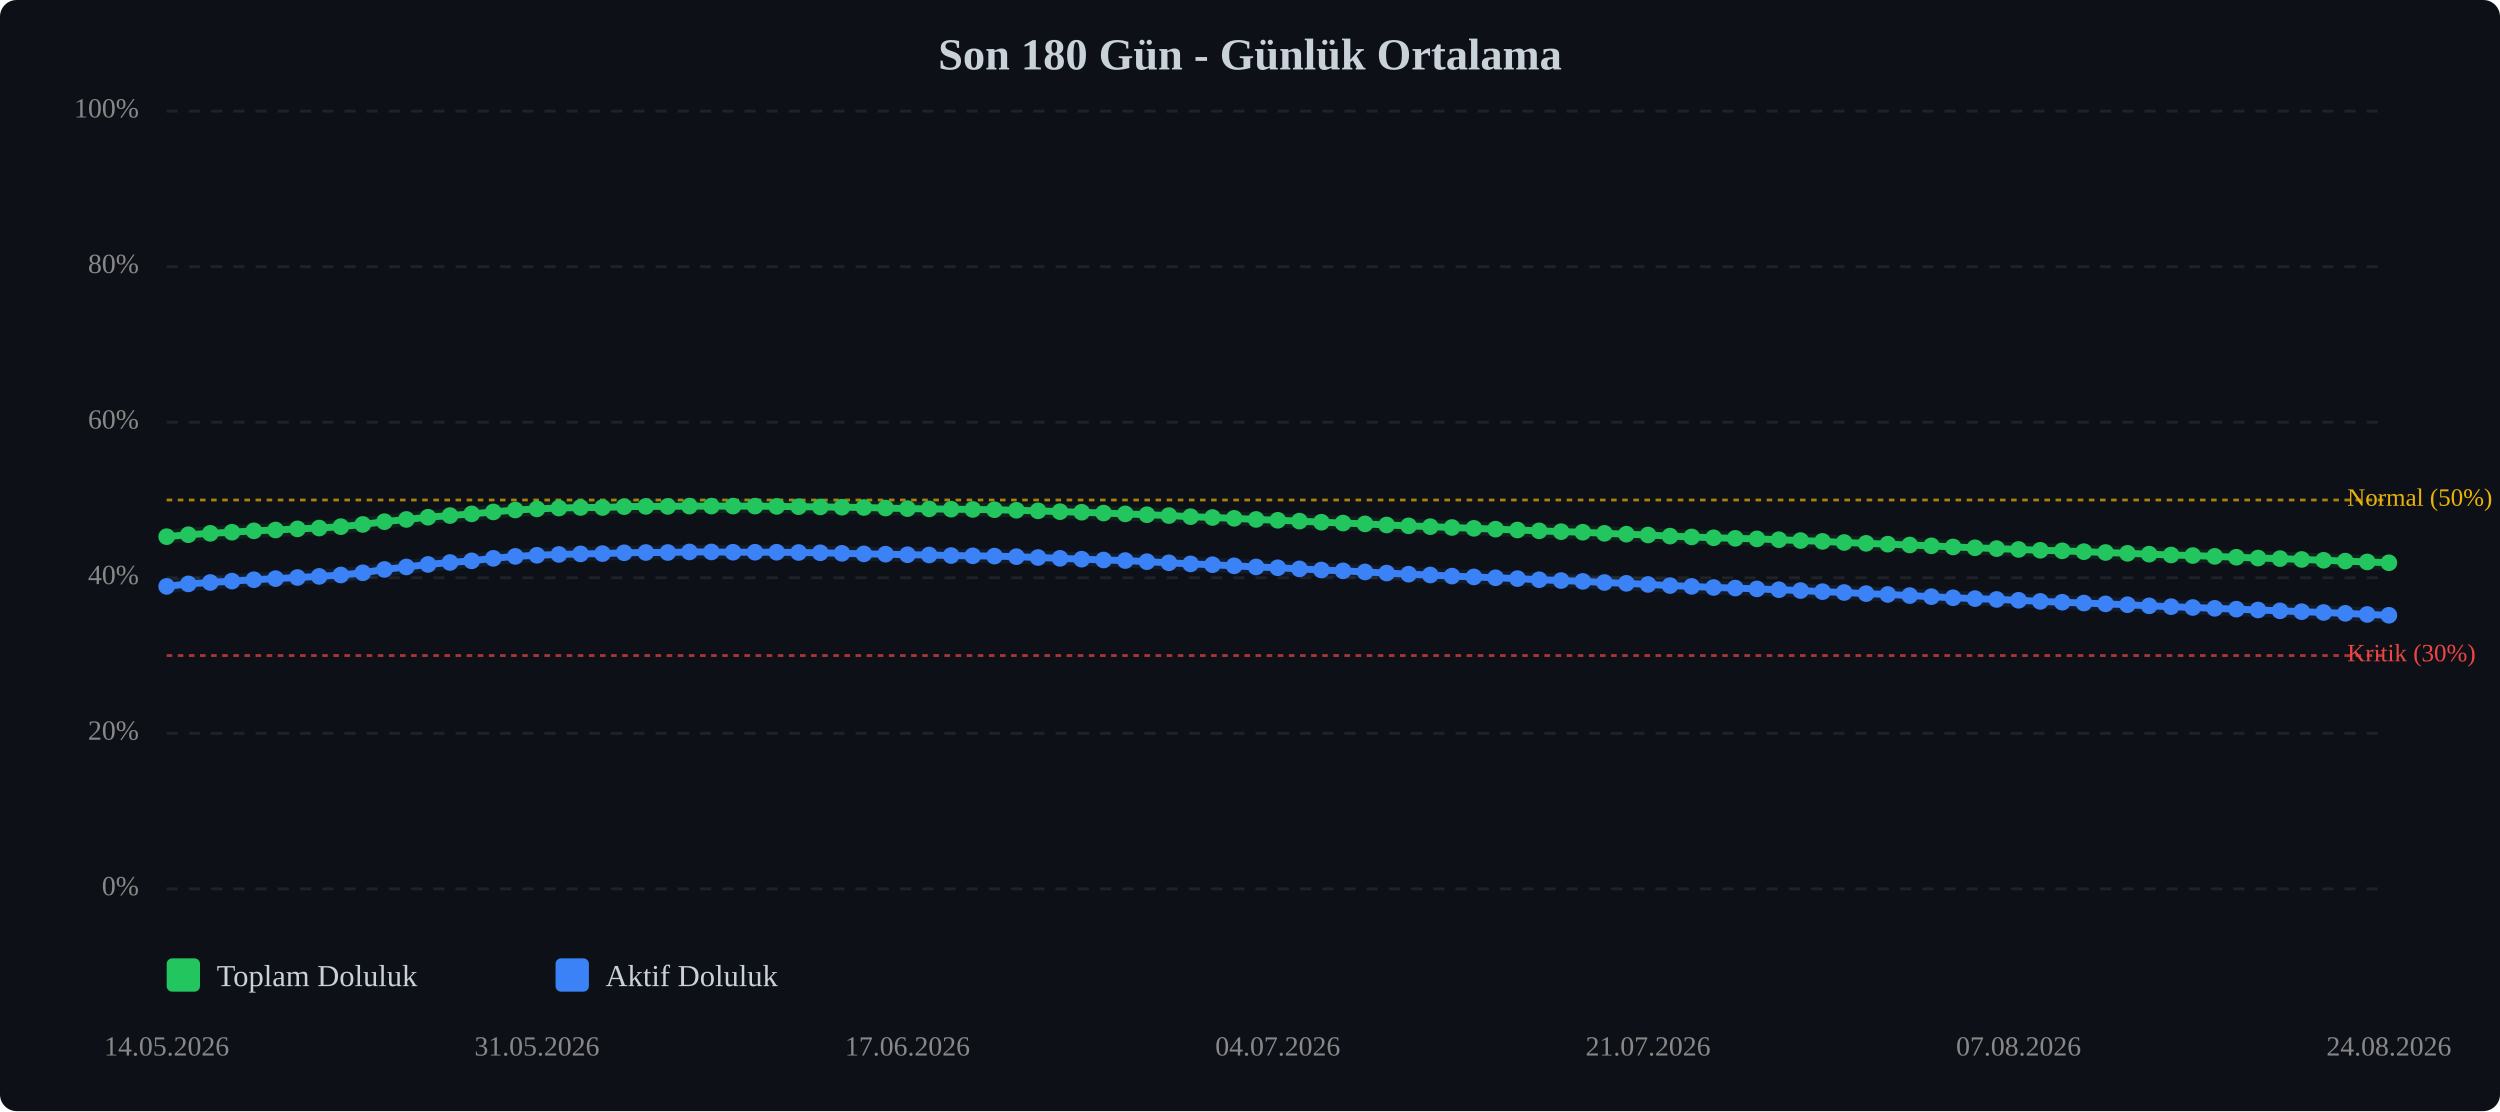
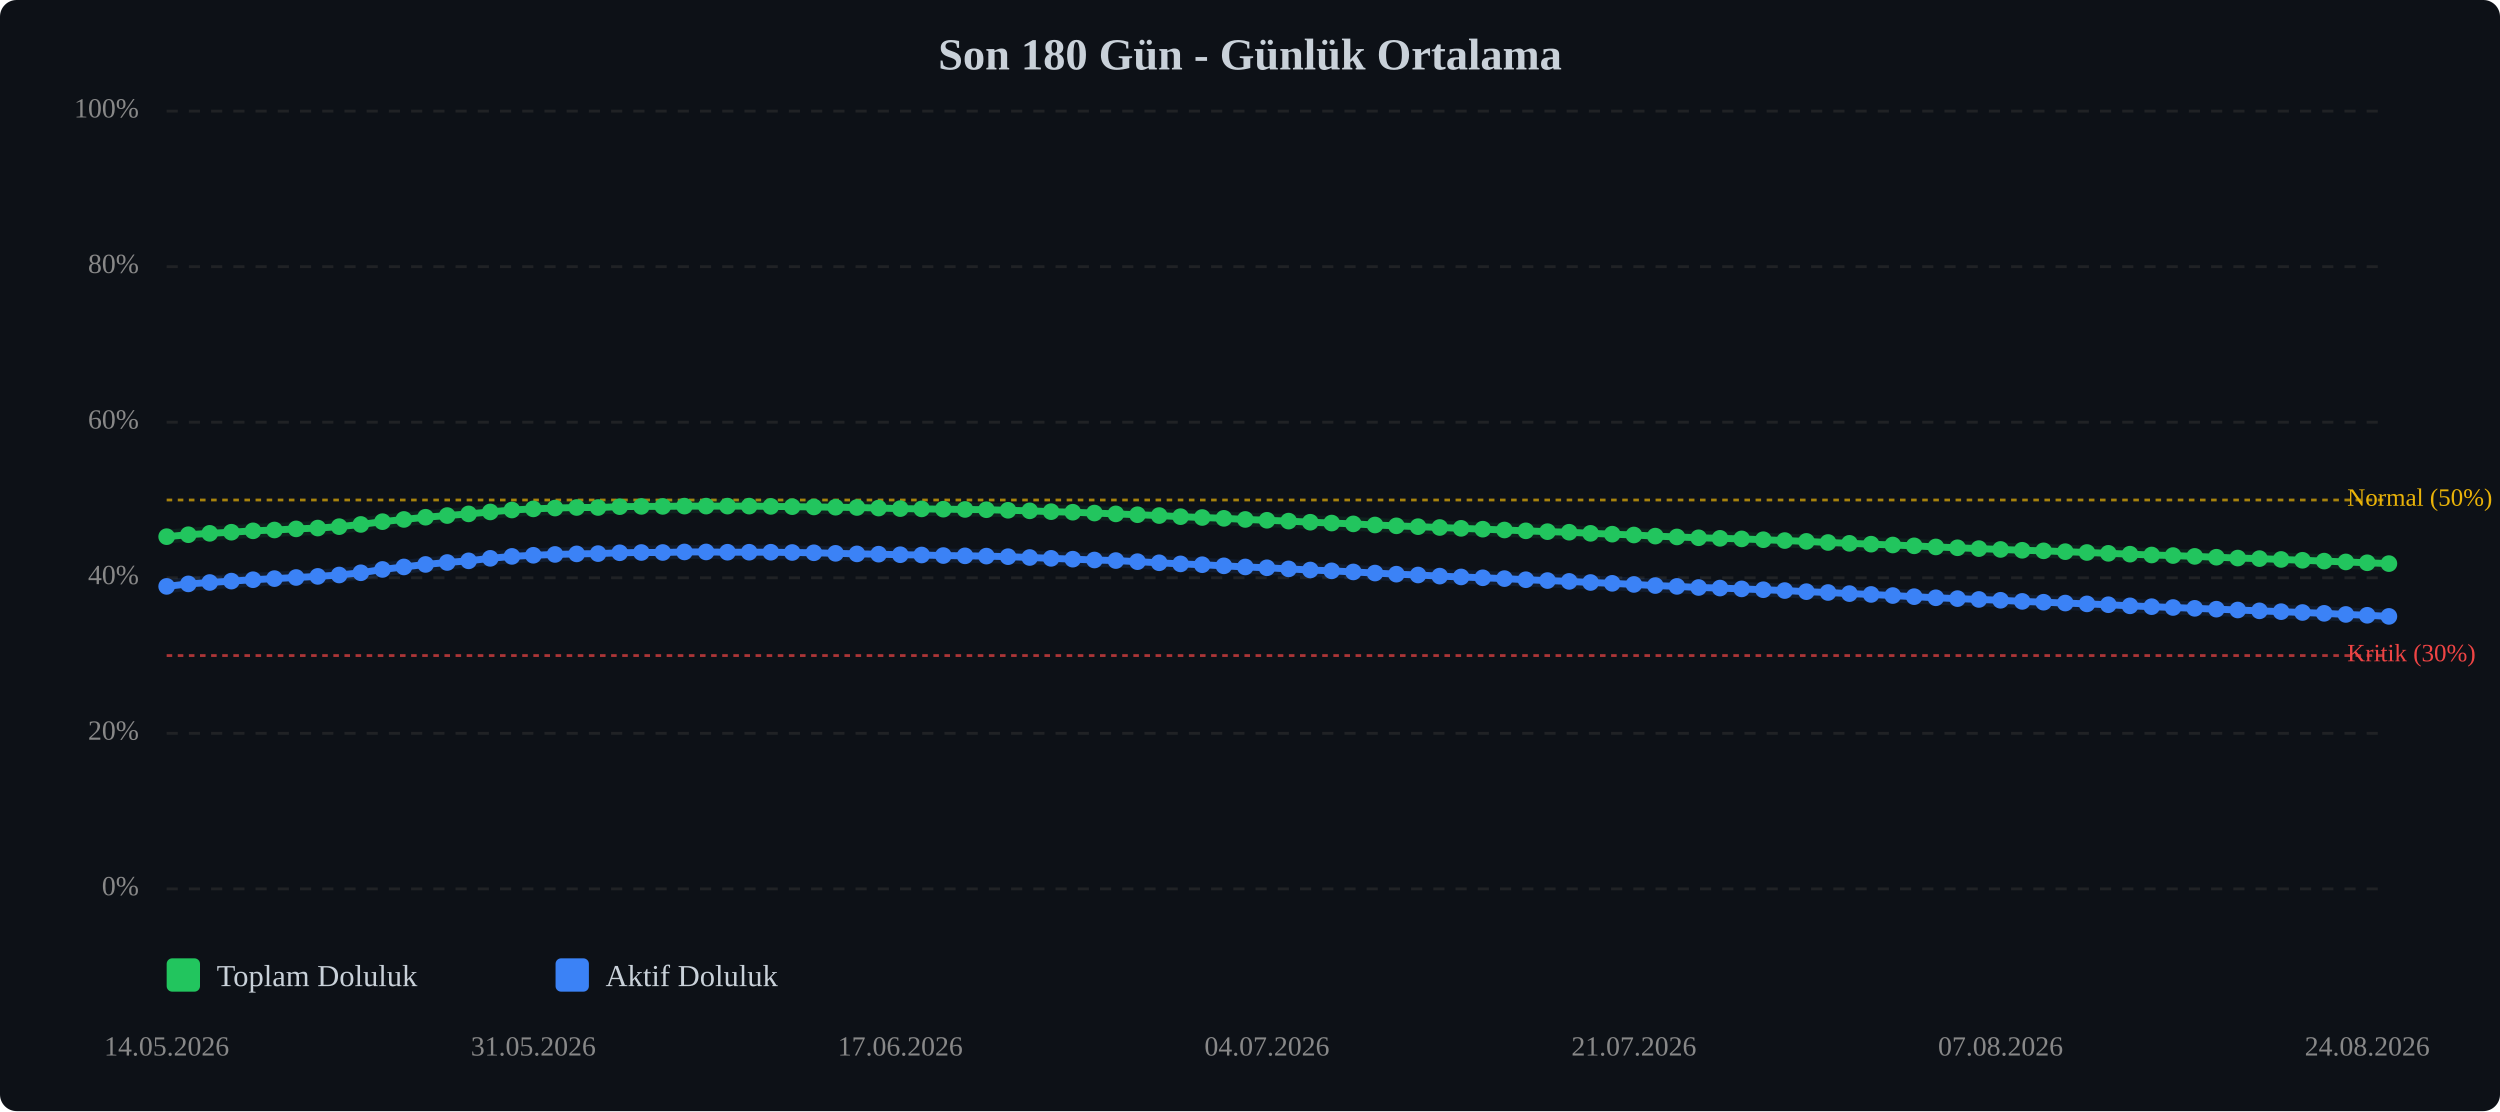
<svg xmlns="http://www.w3.org/2000/svg" viewBox="0 0 900 400" width="100%" style="max-width:900px;">
  <rect width="900" height="400" fill="#0d1117" rx="6" />
  <text x="450.0" y="25" text-anchor="middle" font-size="16" font-weight="bold" fill="#c9d1d9">Son 180 Gün - Günlük Ortalama</text>
  <line x1="60" y1="320.0" x2="860" y2="320.0" stroke="#333" stroke-width="1" stroke-dasharray="4,4" opacity="0.5" />
  <text x="50" y="320.0" text-anchor="end" dominant-baseline="middle" font-size="10" fill="#888">0%</text>
  <line x1="60" y1="264.0" x2="860" y2="264.0" stroke="#333" stroke-width="1" stroke-dasharray="4,4" opacity="0.5" />
  <text x="50" y="264.0" text-anchor="end" dominant-baseline="middle" font-size="10" fill="#888">20%</text>
  <line x1="60" y1="208.0" x2="860" y2="208.0" stroke="#333" stroke-width="1" stroke-dasharray="4,4" opacity="0.5" />
  <text x="50" y="208.0" text-anchor="end" dominant-baseline="middle" font-size="10" fill="#888">40%</text>
  <line x1="60" y1="152.0" x2="860" y2="152.0" stroke="#333" stroke-width="1" stroke-dasharray="4,4" opacity="0.5" />
  <text x="50" y="152.0" text-anchor="end" dominant-baseline="middle" font-size="10" fill="#888">60%</text>
  <line x1="60" y1="96.0" x2="860" y2="96.0" stroke="#333" stroke-width="1" stroke-dasharray="4,4" opacity="0.5" />
  <text x="50" y="96.0" text-anchor="end" dominant-baseline="middle" font-size="10" fill="#888">80%</text>
  <line x1="60" y1="40.0" x2="860" y2="40.0" stroke="#333" stroke-width="1" stroke-dasharray="4,4" opacity="0.5" />
  <text x="50" y="40.0" text-anchor="end" dominant-baseline="middle" font-size="10" fill="#888">100%</text>
  <line x1="60" y1="236.0" x2="860" y2="236.0" stroke="#ef4444" stroke-width="1" stroke-dasharray="2,2" opacity="0.7" />
  <text x="845" y="236.0" dominant-baseline="middle" font-size="9" fill="#ef4444">Kritik (30%)</text>
  <line x1="60" y1="180.0" x2="860" y2="180.0" stroke="#eab308" stroke-width="1" stroke-dasharray="2,2" opacity="0.7" />
  <text x="845" y="180.0" dominant-baseline="middle" font-size="9" fill="#eab308">Normal (50%)</text>
-   <polyline points="60.0,193.2 67.8,192.5 75.7,192.0 83.5,191.6 91.4,191.1 99.2,190.8 107.1,190.4 114.9,190.1 122.7,189.6 130.6,188.8 138.4,187.8 146.3,187.0 154.1,186.2 162.0,185.6 169.8,185.0 177.6,184.3 185.5,183.6 193.3,183.2 201.2,182.9 209.0,182.7 216.9,182.7 224.7,182.4 232.5,182.3 240.4,182.3 248.2,182.2 256.1,182.2 263.9,182.2 271.8,182.2 279.6,182.3 287.5,182.4 295.3,182.5 303.1,182.6 311.0,182.7 318.8,182.9 326.7,183.1 334.5,183.2 342.4,183.3 350.2,183.4 358.0,183.5 365.9,183.7 373.7,183.9 381.6,184.2 389.4,184.4 397.3,184.7 405.1,185.0 412.9,185.3 420.8,185.6 428.6,186.0 436.5,186.3 444.3,186.6 452.2,187.0 460.0,187.3 467.8,187.6 475.7,188.0 483.5,188.3 491.4,188.6 499.2,189.0 507.1,189.3 514.9,189.6 522.7,189.9 530.6,190.2 538.4,190.5 546.3,190.8 554.1,191.1 562.0,191.4 569.8,191.6 577.6,192.0 585.5,192.3 593.3,192.6 601.2,193.0 609.0,193.3 616.9,193.6 624.7,193.8 632.5,194.0 640.4,194.3 648.2,194.6 656.1,194.9 663.9,195.3 671.8,195.6 679.6,195.9 687.5,196.2 695.3,196.5 703.1,196.9 711.0,197.2 718.8,197.5 726.7,197.8 734.5,198.1 742.4,198.3 750.2,198.6 758.0,198.9 765.9,199.2 773.7,199.5 781.6,199.8 789.4,200.0 797.3,200.3 805.1,200.6 812.9,200.9 820.8,201.1 828.6,201.4 836.5,201.7 844.3,202.0 852.2,202.3 860.0,202.6" fill="none" stroke="#22c55e" stroke-width="2.5" stroke-linecap="round" stroke-linejoin="round" />
-   <polyline points="60.0,193.2 67.8,192.5 75.7,192.0 83.5,191.6 91.4,191.1 99.2,190.8 107.1,190.4 114.9,190.1 122.7,189.6 130.6,188.8 138.4,187.8 146.3,187.0 154.1,186.2 162.0,185.6 169.8,185.0 177.6,184.3 185.5,183.6 193.3,183.2 201.2,182.9 209.0,182.7 216.9,182.7 224.7,182.4 232.5,182.3 240.4,182.3 248.2,182.2 256.1,182.2 263.9,182.2 271.8,182.2 279.6,182.3 287.5,182.4 295.3,182.5 303.1,182.6 311.0,182.7 318.8,182.9 326.7,183.1 334.5,183.2 342.4,183.3 350.2,183.4 358.0,183.5 365.9,183.7 373.7,183.9 381.6,184.2 389.4,184.4 397.3,184.7 405.1,185.0 412.9,185.3 420.8,185.6 428.6,186.0 436.5,186.3 444.3,186.6 452.2,187.0 460.0,187.3 467.8,187.6 475.7,188.0 483.5,188.3 491.4,188.6 499.2,189.0 507.1,189.3 514.9,189.6 522.7,189.9 530.6,190.2 538.4,190.5 546.3,190.8 554.1,191.1 562.0,191.4 569.8,191.6 577.6,192.0 585.5,192.3 593.3,192.6 601.2,193.0 609.0,193.3 616.9,193.6 624.7,193.8 632.5,194.0 640.4,194.3 648.2,194.6 656.1,194.9 663.9,195.3 671.8,195.6 679.6,195.9 687.5,196.2 695.3,196.5 703.1,196.9 711.0,197.2 718.8,197.5 726.7,197.8 734.5,198.1 742.4,198.3 750.2,198.6 758.0,198.9 765.9,199.2 773.7,199.5 781.6,199.8 789.4,200.0 797.3,200.3 805.1,200.6 812.9,200.9 820.8,201.1 828.6,201.4 836.5,201.7 844.3,202.0 852.2,202.3 860.0,202.6" fill="none" stroke="#22c55e" stroke-width="5" opacity="0.1" stroke-linecap="round" stroke-linejoin="round" />
-   <polyline points="60.0,211.1 67.8,210.2 75.7,209.7 83.5,209.2 91.4,208.7 99.2,208.3 107.1,207.9 114.9,207.5 122.7,207.0 130.6,206.2 138.4,205.0 146.3,204.1 154.1,203.2 162.0,202.5 169.8,201.9 177.6,201.0 185.5,200.3 193.3,199.9 201.2,199.6 209.0,199.4 216.9,199.3 224.7,199.0 232.5,198.9 240.4,198.9 248.2,198.7 256.1,198.7 263.9,198.8 271.8,198.8 279.6,198.8 287.5,198.9 295.3,199.0 303.1,199.2 311.0,199.4 318.8,199.5 326.7,199.7 334.5,199.8 342.4,200.0 350.2,200.1 358.0,200.2 365.9,200.4 373.7,200.7 381.6,201.0 389.4,201.3 397.3,201.6 405.1,201.8 412.9,202.2 420.8,202.6 428.6,203.0 436.5,203.3 444.3,203.7 452.2,204.1 460.0,204.4 467.8,204.8 475.7,205.2 483.5,205.5 491.4,205.9 499.2,206.3 507.1,206.7 514.9,207.0 522.7,207.4 530.6,207.7 538.4,208.0 546.3,208.3 554.1,208.7 562.0,209.0 569.8,209.3 577.6,209.7 585.5,210.0 593.3,210.4 601.2,210.8 609.0,211.1 616.9,211.5 624.7,211.7 632.5,212.0 640.4,212.3 648.2,212.6 656.1,213.0 663.9,213.3 671.8,213.7 679.6,214.0 687.5,214.4 695.3,214.8 703.1,215.2 711.0,215.5 718.8,215.8 726.7,216.1 734.5,216.5 742.4,216.8 750.2,217.1 758.0,217.4 765.9,217.7 773.7,218.1 781.6,218.4 789.4,218.7 797.3,219.0 805.1,219.3 812.9,219.6 820.8,219.9 828.6,220.2 836.5,220.5 844.3,220.8 852.2,221.2 860.0,221.5" fill="none" stroke="#3b82f6" stroke-width="2.5" stroke-linecap="round" stroke-linejoin="round" />
-   <polyline points="60.0,211.1 67.8,210.2 75.7,209.7 83.5,209.2 91.4,208.7 99.2,208.3 107.1,207.9 114.9,207.5 122.7,207.0 130.6,206.2 138.4,205.0 146.3,204.1 154.1,203.2 162.0,202.5 169.8,201.9 177.6,201.0 185.5,200.3 193.3,199.9 201.2,199.6 209.0,199.4 216.9,199.3 224.7,199.0 232.5,198.9 240.4,198.9 248.2,198.7 256.1,198.7 263.9,198.8 271.8,198.8 279.6,198.8 287.5,198.9 295.3,199.0 303.1,199.2 311.0,199.4 318.8,199.5 326.7,199.7 334.5,199.8 342.4,200.0 350.2,200.1 358.0,200.2 365.9,200.4 373.7,200.7 381.6,201.0 389.4,201.3 397.3,201.6 405.1,201.8 412.9,202.2 420.8,202.6 428.6,203.0 436.5,203.3 444.3,203.7 452.2,204.1 460.0,204.4 467.8,204.8 475.7,205.2 483.5,205.5 491.4,205.9 499.2,206.3 507.1,206.7 514.9,207.0 522.7,207.4 530.6,207.7 538.4,208.0 546.3,208.3 554.1,208.7 562.0,209.0 569.8,209.3 577.6,209.7 585.5,210.0 593.3,210.4 601.2,210.8 609.0,211.1 616.9,211.5 624.7,211.7 632.5,212.0 640.4,212.3 648.2,212.6 656.1,213.0 663.9,213.3 671.8,213.7 679.6,214.0 687.5,214.4 695.3,214.8 703.1,215.2 711.0,215.5 718.8,215.8 726.7,216.1 734.5,216.5 742.4,216.8 750.2,217.1 758.0,217.4 765.9,217.7 773.7,218.1 781.6,218.4 789.4,218.7 797.3,219.0 805.1,219.3 812.9,219.6 820.8,219.9 828.6,220.2 836.5,220.5 844.3,220.8 852.2,221.2 860.0,221.5" fill="none" stroke="#3b82f6" stroke-width="5" opacity="0.1" stroke-linecap="round" stroke-linejoin="round" />
+   <polyline points="60.0,193.2 67.8,192.5 75.5,192.0 83.3,191.6 91.1,191.1 98.8,190.8 106.6,190.4 114.4,190.1 122.1,189.6 129.9,188.8 137.7,187.8 145.4,187.0 153.2,186.2 161.0,185.6 168.7,185.0 176.5,184.3 184.3,183.6 192.0,183.2 199.8,182.9 207.6,182.7 215.3,182.7 223.1,182.4 230.9,182.3 238.6,182.3 246.4,182.2 254.2,182.2 261.9,182.2 269.7,182.2 277.5,182.3 285.2,182.4 293.0,182.5 300.8,182.6 308.5,182.7 316.3,182.9 324.1,183.1 331.8,183.2 339.6,183.3 347.4,183.4 355.1,183.5 362.9,183.7 370.7,183.9 378.4,184.2 386.2,184.4 394.0,184.7 401.7,185.0 409.5,185.3 417.3,185.6 425.0,186.0 432.8,186.3 440.6,186.6 448.3,187.0 456.1,187.3 463.9,187.6 471.7,188.0 479.4,188.3 487.2,188.6 495.0,189.0 502.7,189.3 510.5,189.6 518.3,189.9 526.0,190.2 533.8,190.5 541.6,190.8 549.3,191.1 557.1,191.4 564.9,191.6 572.6,192.0 580.4,192.3 588.2,192.6 595.9,193.0 603.7,193.3 611.5,193.6 619.2,193.8 627.0,194.0 634.8,194.3 642.5,194.6 650.3,194.9 658.1,195.3 665.8,195.6 673.6,195.9 681.4,196.2 689.1,196.5 696.9,196.9 704.7,197.2 712.4,197.5 720.2,197.8 728.0,198.1 735.7,198.3 743.5,198.6 751.3,198.9 759.0,199.2 766.8,199.5 774.6,199.8 782.3,200.0 790.1,200.3 797.9,200.6 805.6,200.9 813.4,201.1 821.2,201.4 828.9,201.7 836.7,202.0 844.5,202.3 852.2,202.6 860.0,202.9" fill="none" stroke="#22c55e" stroke-width="2.5" stroke-linecap="round" stroke-linejoin="round" />
+   <polyline points="60.0,193.2 67.8,192.5 75.5,192.0 83.3,191.6 91.1,191.1 98.8,190.8 106.6,190.4 114.4,190.1 122.1,189.6 129.9,188.8 137.7,187.8 145.4,187.0 153.2,186.2 161.0,185.6 168.7,185.0 176.5,184.3 184.3,183.6 192.0,183.2 199.8,182.9 207.6,182.7 215.3,182.7 223.1,182.4 230.9,182.3 238.6,182.3 246.4,182.2 254.2,182.2 261.9,182.2 269.7,182.2 277.5,182.3 285.2,182.4 293.0,182.5 300.8,182.6 308.5,182.7 316.3,182.9 324.1,183.1 331.8,183.2 339.6,183.3 347.4,183.4 355.1,183.5 362.9,183.7 370.7,183.9 378.4,184.2 386.2,184.4 394.0,184.7 401.7,185.0 409.5,185.3 417.3,185.6 425.0,186.0 432.8,186.3 440.6,186.6 448.3,187.0 456.1,187.3 463.9,187.6 471.7,188.0 479.4,188.3 487.2,188.6 495.0,189.0 502.7,189.3 510.5,189.6 518.3,189.9 526.0,190.2 533.8,190.5 541.6,190.8 549.3,191.1 557.1,191.4 564.9,191.6 572.6,192.0 580.4,192.3 588.2,192.6 595.9,193.0 603.7,193.3 611.5,193.6 619.2,193.8 627.0,194.0 634.8,194.3 642.5,194.6 650.3,194.9 658.1,195.3 665.8,195.6 673.6,195.9 681.4,196.2 689.1,196.5 696.9,196.9 704.7,197.2 712.4,197.5 720.2,197.8 728.0,198.1 735.7,198.3 743.5,198.6 751.3,198.9 759.0,199.2 766.8,199.5 774.6,199.8 782.3,200.0 790.1,200.3 797.9,200.6 805.6,200.9 813.4,201.1 821.2,201.4 828.9,201.7 836.7,202.0 844.5,202.3 852.2,202.6 860.0,202.9" fill="none" stroke="#22c55e" stroke-width="5" opacity="0.1" stroke-linecap="round" stroke-linejoin="round" />
+   <polyline points="60.0,211.1 67.8,210.2 75.5,209.7 83.3,209.2 91.1,208.7 98.8,208.3 106.6,207.9 114.4,207.5 122.1,207.0 129.9,206.2 137.7,205.0 145.4,204.1 153.2,203.2 161.0,202.5 168.7,201.9 176.5,201.0 184.3,200.3 192.0,199.9 199.8,199.6 207.6,199.4 215.3,199.3 223.1,199.0 230.9,198.9 238.6,198.9 246.4,198.7 254.2,198.7 261.9,198.8 269.7,198.8 277.5,198.8 285.2,198.9 293.0,199.0 300.8,199.2 308.5,199.4 316.3,199.5 324.1,199.7 331.8,199.8 339.6,200.0 347.4,200.1 355.1,200.2 362.9,200.4 370.7,200.7 378.4,201.0 386.2,201.3 394.0,201.6 401.7,201.8 409.5,202.2 417.3,202.6 425.0,203.0 432.8,203.3 440.6,203.7 448.3,204.1 456.1,204.4 463.9,204.8 471.7,205.2 479.4,205.5 487.2,205.9 495.0,206.3 502.7,206.7 510.5,207.0 518.3,207.4 526.0,207.7 533.8,208.0 541.6,208.3 549.3,208.7 557.1,209.0 564.9,209.3 572.6,209.7 580.4,210.0 588.2,210.4 595.9,210.8 603.7,211.1 611.5,211.5 619.2,211.7 627.0,212.0 634.8,212.3 642.5,212.6 650.3,213.0 658.1,213.3 665.8,213.7 673.6,214.0 681.4,214.4 689.1,214.8 696.9,215.2 704.7,215.5 712.4,215.8 720.2,216.1 728.0,216.5 735.7,216.8 743.5,217.1 751.3,217.4 759.0,217.7 766.8,218.1 774.6,218.4 782.3,218.7 790.1,219.0 797.9,219.3 805.6,219.6 813.4,219.9 821.2,220.2 828.9,220.5 836.7,220.8 844.5,221.2 852.2,221.5 860.0,221.9" fill="none" stroke="#3b82f6" stroke-width="2.5" stroke-linecap="round" stroke-linejoin="round" />
+   <polyline points="60.0,211.1 67.8,210.2 75.5,209.7 83.3,209.2 91.1,208.7 98.8,208.3 106.6,207.9 114.4,207.5 122.1,207.0 129.9,206.2 137.7,205.0 145.4,204.1 153.2,203.2 161.0,202.5 168.7,201.9 176.5,201.0 184.3,200.3 192.0,199.9 199.8,199.6 207.6,199.4 215.3,199.3 223.1,199.0 230.9,198.9 238.6,198.9 246.4,198.7 254.2,198.7 261.9,198.8 269.7,198.8 277.5,198.8 285.2,198.9 293.0,199.0 300.8,199.2 308.5,199.4 316.3,199.5 324.1,199.7 331.8,199.8 339.6,200.0 347.4,200.1 355.1,200.2 362.9,200.4 370.7,200.7 378.4,201.0 386.2,201.3 394.0,201.6 401.7,201.8 409.5,202.2 417.3,202.6 425.0,203.0 432.8,203.3 440.6,203.7 448.3,204.1 456.1,204.4 463.9,204.8 471.7,205.2 479.4,205.5 487.2,205.9 495.0,206.3 502.7,206.7 510.5,207.0 518.3,207.4 526.0,207.7 533.8,208.0 541.6,208.3 549.3,208.7 557.1,209.0 564.9,209.3 572.6,209.7 580.4,210.0 588.2,210.4 595.9,210.8 603.7,211.1 611.5,211.5 619.2,211.7 627.0,212.0 634.8,212.3 642.5,212.6 650.3,213.0 658.1,213.3 665.8,213.7 673.6,214.0 681.4,214.4 689.1,214.8 696.9,215.2 704.7,215.5 712.4,215.8 720.2,216.1 728.0,216.5 735.7,216.8 743.5,217.1 751.3,217.4 759.0,217.7 766.8,218.1 774.6,218.4 782.3,218.7 790.1,219.0 797.9,219.3 805.6,219.6 813.4,219.9 821.2,220.2 828.9,220.5 836.7,220.8 844.5,221.2 852.2,221.5 860.0,221.9" fill="none" stroke="#3b82f6" stroke-width="5" opacity="0.1" stroke-linecap="round" stroke-linejoin="round" />
  <circle cx="60.0" cy="193.2" r="3" fill="#22c55e" />
  <circle cx="67.8" cy="192.5" r="3" fill="#22c55e" />
-   <circle cx="75.7" cy="192.0" r="3" fill="#22c55e" />
-   <circle cx="83.5" cy="191.6" r="3" fill="#22c55e" />
-   <circle cx="91.4" cy="191.1" r="3" fill="#22c55e" />
-   <circle cx="99.2" cy="190.8" r="3" fill="#22c55e" />
-   <circle cx="107.1" cy="190.4" r="3" fill="#22c55e" />
-   <circle cx="114.9" cy="190.1" r="3" fill="#22c55e" />
-   <circle cx="122.7" cy="189.6" r="3" fill="#22c55e" />
-   <circle cx="130.6" cy="188.8" r="3" fill="#22c55e" />
-   <circle cx="138.4" cy="187.8" r="3" fill="#22c55e" />
-   <circle cx="146.3" cy="187.0" r="3" fill="#22c55e" />
-   <circle cx="154.1" cy="186.2" r="3" fill="#22c55e" />
-   <circle cx="162.0" cy="185.6" r="3" fill="#22c55e" />
-   <circle cx="169.8" cy="185.0" r="3" fill="#22c55e" />
-   <circle cx="177.6" cy="184.3" r="3" fill="#22c55e" />
-   <circle cx="185.5" cy="183.6" r="3" fill="#22c55e" />
-   <circle cx="193.3" cy="183.2" r="3" fill="#22c55e" />
-   <circle cx="201.2" cy="182.9" r="3" fill="#22c55e" />
-   <circle cx="209.0" cy="182.7" r="3" fill="#22c55e" />
-   <circle cx="216.9" cy="182.7" r="3" fill="#22c55e" />
-   <circle cx="224.7" cy="182.4" r="3" fill="#22c55e" />
-   <circle cx="232.5" cy="182.3" r="3" fill="#22c55e" />
-   <circle cx="240.4" cy="182.3" r="3" fill="#22c55e" />
-   <circle cx="248.2" cy="182.2" r="3" fill="#22c55e" />
-   <circle cx="256.1" cy="182.2" r="3" fill="#22c55e" />
-   <circle cx="263.9" cy="182.2" r="3" fill="#22c55e" />
-   <circle cx="271.8" cy="182.2" r="3" fill="#22c55e" />
-   <circle cx="279.6" cy="182.3" r="3" fill="#22c55e" />
-   <circle cx="287.5" cy="182.4" r="3" fill="#22c55e" />
-   <circle cx="295.3" cy="182.5" r="3" fill="#22c55e" />
-   <circle cx="303.1" cy="182.6" r="3" fill="#22c55e" />
-   <circle cx="311.0" cy="182.7" r="3" fill="#22c55e" />
-   <circle cx="318.8" cy="182.9" r="3" fill="#22c55e" />
-   <circle cx="326.7" cy="183.1" r="3" fill="#22c55e" />
-   <circle cx="334.5" cy="183.2" r="3" fill="#22c55e" />
-   <circle cx="342.4" cy="183.3" r="3" fill="#22c55e" />
-   <circle cx="350.2" cy="183.4" r="3" fill="#22c55e" />
-   <circle cx="358.0" cy="183.5" r="3" fill="#22c55e" />
-   <circle cx="365.9" cy="183.7" r="3" fill="#22c55e" />
-   <circle cx="373.7" cy="183.9" r="3" fill="#22c55e" />
-   <circle cx="381.6" cy="184.2" r="3" fill="#22c55e" />
-   <circle cx="389.4" cy="184.4" r="3" fill="#22c55e" />
-   <circle cx="397.3" cy="184.7" r="3" fill="#22c55e" />
-   <circle cx="405.1" cy="185.0" r="3" fill="#22c55e" />
-   <circle cx="412.9" cy="185.3" r="3" fill="#22c55e" />
-   <circle cx="420.8" cy="185.6" r="3" fill="#22c55e" />
-   <circle cx="428.6" cy="186.0" r="3" fill="#22c55e" />
-   <circle cx="436.5" cy="186.3" r="3" fill="#22c55e" />
-   <circle cx="444.3" cy="186.6" r="3" fill="#22c55e" />
-   <circle cx="452.2" cy="187.0" r="3" fill="#22c55e" />
-   <circle cx="460.0" cy="187.3" r="3" fill="#22c55e" />
-   <circle cx="467.8" cy="187.6" r="3" fill="#22c55e" />
-   <circle cx="475.7" cy="188.0" r="3" fill="#22c55e" />
-   <circle cx="483.5" cy="188.3" r="3" fill="#22c55e" />
-   <circle cx="491.4" cy="188.6" r="3" fill="#22c55e" />
-   <circle cx="499.2" cy="189.0" r="3" fill="#22c55e" />
-   <circle cx="507.1" cy="189.3" r="3" fill="#22c55e" />
-   <circle cx="514.9" cy="189.6" r="3" fill="#22c55e" />
-   <circle cx="522.7" cy="189.9" r="3" fill="#22c55e" />
-   <circle cx="530.6" cy="190.2" r="3" fill="#22c55e" />
-   <circle cx="538.4" cy="190.5" r="3" fill="#22c55e" />
-   <circle cx="546.3" cy="190.8" r="3" fill="#22c55e" />
-   <circle cx="554.1" cy="191.1" r="3" fill="#22c55e" />
-   <circle cx="562.0" cy="191.4" r="3" fill="#22c55e" />
-   <circle cx="569.8" cy="191.6" r="3" fill="#22c55e" />
-   <circle cx="577.6" cy="192.0" r="3" fill="#22c55e" />
-   <circle cx="585.5" cy="192.3" r="3" fill="#22c55e" />
-   <circle cx="593.3" cy="192.6" r="3" fill="#22c55e" />
-   <circle cx="601.2" cy="193.0" r="3" fill="#22c55e" />
-   <circle cx="609.0" cy="193.3" r="3" fill="#22c55e" />
-   <circle cx="616.9" cy="193.6" r="3" fill="#22c55e" />
-   <circle cx="624.7" cy="193.8" r="3" fill="#22c55e" />
-   <circle cx="632.5" cy="194.0" r="3" fill="#22c55e" />
-   <circle cx="640.4" cy="194.3" r="3" fill="#22c55e" />
-   <circle cx="648.2" cy="194.6" r="3" fill="#22c55e" />
-   <circle cx="656.1" cy="194.9" r="3" fill="#22c55e" />
-   <circle cx="663.9" cy="195.3" r="3" fill="#22c55e" />
-   <circle cx="671.8" cy="195.6" r="3" fill="#22c55e" />
-   <circle cx="679.6" cy="195.9" r="3" fill="#22c55e" />
-   <circle cx="687.5" cy="196.2" r="3" fill="#22c55e" />
-   <circle cx="695.3" cy="196.5" r="3" fill="#22c55e" />
-   <circle cx="703.1" cy="196.9" r="3" fill="#22c55e" />
-   <circle cx="711.0" cy="197.2" r="3" fill="#22c55e" />
-   <circle cx="718.8" cy="197.5" r="3" fill="#22c55e" />
-   <circle cx="726.7" cy="197.8" r="3" fill="#22c55e" />
-   <circle cx="734.5" cy="198.1" r="3" fill="#22c55e" />
-   <circle cx="742.4" cy="198.3" r="3" fill="#22c55e" />
-   <circle cx="750.2" cy="198.6" r="3" fill="#22c55e" />
-   <circle cx="758.0" cy="198.9" r="3" fill="#22c55e" />
-   <circle cx="765.9" cy="199.2" r="3" fill="#22c55e" />
-   <circle cx="773.7" cy="199.5" r="3" fill="#22c55e" />
-   <circle cx="781.6" cy="199.8" r="3" fill="#22c55e" />
-   <circle cx="789.4" cy="200.0" r="3" fill="#22c55e" />
-   <circle cx="797.3" cy="200.3" r="3" fill="#22c55e" />
-   <circle cx="805.1" cy="200.6" r="3" fill="#22c55e" />
-   <circle cx="812.9" cy="200.9" r="3" fill="#22c55e" />
-   <circle cx="820.8" cy="201.1" r="3" fill="#22c55e" />
-   <circle cx="828.6" cy="201.4" r="3" fill="#22c55e" />
-   <circle cx="836.5" cy="201.7" r="3" fill="#22c55e" />
-   <circle cx="844.3" cy="202.0" r="3" fill="#22c55e" />
-   <circle cx="852.2" cy="202.3" r="3" fill="#22c55e" />
-   <circle cx="860.0" cy="202.6" r="3" fill="#22c55e" />
+   <circle cx="75.5" cy="192.0" r="3" fill="#22c55e" />
+   <circle cx="83.3" cy="191.6" r="3" fill="#22c55e" />
+   <circle cx="91.1" cy="191.1" r="3" fill="#22c55e" />
+   <circle cx="98.8" cy="190.8" r="3" fill="#22c55e" />
+   <circle cx="106.6" cy="190.4" r="3" fill="#22c55e" />
+   <circle cx="114.4" cy="190.1" r="3" fill="#22c55e" />
+   <circle cx="122.1" cy="189.6" r="3" fill="#22c55e" />
+   <circle cx="129.9" cy="188.8" r="3" fill="#22c55e" />
+   <circle cx="137.7" cy="187.8" r="3" fill="#22c55e" />
+   <circle cx="145.4" cy="187.0" r="3" fill="#22c55e" />
+   <circle cx="153.2" cy="186.2" r="3" fill="#22c55e" />
+   <circle cx="161.0" cy="185.6" r="3" fill="#22c55e" />
+   <circle cx="168.7" cy="185.0" r="3" fill="#22c55e" />
+   <circle cx="176.5" cy="184.3" r="3" fill="#22c55e" />
+   <circle cx="184.3" cy="183.6" r="3" fill="#22c55e" />
+   <circle cx="192.0" cy="183.2" r="3" fill="#22c55e" />
+   <circle cx="199.8" cy="182.9" r="3" fill="#22c55e" />
+   <circle cx="207.6" cy="182.7" r="3" fill="#22c55e" />
+   <circle cx="215.3" cy="182.7" r="3" fill="#22c55e" />
+   <circle cx="223.1" cy="182.4" r="3" fill="#22c55e" />
+   <circle cx="230.9" cy="182.3" r="3" fill="#22c55e" />
+   <circle cx="238.6" cy="182.3" r="3" fill="#22c55e" />
+   <circle cx="246.4" cy="182.2" r="3" fill="#22c55e" />
+   <circle cx="254.2" cy="182.2" r="3" fill="#22c55e" />
+   <circle cx="261.9" cy="182.2" r="3" fill="#22c55e" />
+   <circle cx="269.7" cy="182.2" r="3" fill="#22c55e" />
+   <circle cx="277.5" cy="182.3" r="3" fill="#22c55e" />
+   <circle cx="285.2" cy="182.4" r="3" fill="#22c55e" />
+   <circle cx="293.0" cy="182.5" r="3" fill="#22c55e" />
+   <circle cx="300.8" cy="182.6" r="3" fill="#22c55e" />
+   <circle cx="308.5" cy="182.7" r="3" fill="#22c55e" />
+   <circle cx="316.3" cy="182.9" r="3" fill="#22c55e" />
+   <circle cx="324.1" cy="183.1" r="3" fill="#22c55e" />
+   <circle cx="331.8" cy="183.2" r="3" fill="#22c55e" />
+   <circle cx="339.6" cy="183.3" r="3" fill="#22c55e" />
+   <circle cx="347.4" cy="183.4" r="3" fill="#22c55e" />
+   <circle cx="355.1" cy="183.5" r="3" fill="#22c55e" />
+   <circle cx="362.9" cy="183.7" r="3" fill="#22c55e" />
+   <circle cx="370.7" cy="183.9" r="3" fill="#22c55e" />
+   <circle cx="378.4" cy="184.2" r="3" fill="#22c55e" />
+   <circle cx="386.2" cy="184.4" r="3" fill="#22c55e" />
+   <circle cx="394.0" cy="184.7" r="3" fill="#22c55e" />
+   <circle cx="401.7" cy="185.0" r="3" fill="#22c55e" />
+   <circle cx="409.5" cy="185.3" r="3" fill="#22c55e" />
+   <circle cx="417.3" cy="185.6" r="3" fill="#22c55e" />
+   <circle cx="425.0" cy="186.0" r="3" fill="#22c55e" />
+   <circle cx="432.8" cy="186.3" r="3" fill="#22c55e" />
+   <circle cx="440.6" cy="186.6" r="3" fill="#22c55e" />
+   <circle cx="448.3" cy="187.0" r="3" fill="#22c55e" />
+   <circle cx="456.1" cy="187.3" r="3" fill="#22c55e" />
+   <circle cx="463.9" cy="187.6" r="3" fill="#22c55e" />
+   <circle cx="471.7" cy="188.0" r="3" fill="#22c55e" />
+   <circle cx="479.4" cy="188.3" r="3" fill="#22c55e" />
+   <circle cx="487.2" cy="188.6" r="3" fill="#22c55e" />
+   <circle cx="495.0" cy="189.0" r="3" fill="#22c55e" />
+   <circle cx="502.7" cy="189.3" r="3" fill="#22c55e" />
+   <circle cx="510.5" cy="189.6" r="3" fill="#22c55e" />
+   <circle cx="518.3" cy="189.9" r="3" fill="#22c55e" />
+   <circle cx="526.0" cy="190.2" r="3" fill="#22c55e" />
+   <circle cx="533.8" cy="190.5" r="3" fill="#22c55e" />
+   <circle cx="541.6" cy="190.8" r="3" fill="#22c55e" />
+   <circle cx="549.3" cy="191.1" r="3" fill="#22c55e" />
+   <circle cx="557.1" cy="191.4" r="3" fill="#22c55e" />
+   <circle cx="564.9" cy="191.6" r="3" fill="#22c55e" />
+   <circle cx="572.6" cy="192.0" r="3" fill="#22c55e" />
+   <circle cx="580.4" cy="192.3" r="3" fill="#22c55e" />
+   <circle cx="588.2" cy="192.6" r="3" fill="#22c55e" />
+   <circle cx="595.9" cy="193.0" r="3" fill="#22c55e" />
+   <circle cx="603.7" cy="193.3" r="3" fill="#22c55e" />
+   <circle cx="611.5" cy="193.6" r="3" fill="#22c55e" />
+   <circle cx="619.2" cy="193.8" r="3" fill="#22c55e" />
+   <circle cx="627.0" cy="194.0" r="3" fill="#22c55e" />
+   <circle cx="634.8" cy="194.3" r="3" fill="#22c55e" />
+   <circle cx="642.5" cy="194.6" r="3" fill="#22c55e" />
+   <circle cx="650.3" cy="194.9" r="3" fill="#22c55e" />
+   <circle cx="658.1" cy="195.3" r="3" fill="#22c55e" />
+   <circle cx="665.8" cy="195.6" r="3" fill="#22c55e" />
+   <circle cx="673.6" cy="195.9" r="3" fill="#22c55e" />
+   <circle cx="681.4" cy="196.2" r="3" fill="#22c55e" />
+   <circle cx="689.1" cy="196.5" r="3" fill="#22c55e" />
+   <circle cx="696.9" cy="196.9" r="3" fill="#22c55e" />
+   <circle cx="704.7" cy="197.2" r="3" fill="#22c55e" />
+   <circle cx="712.4" cy="197.5" r="3" fill="#22c55e" />
+   <circle cx="720.2" cy="197.8" r="3" fill="#22c55e" />
+   <circle cx="728.0" cy="198.1" r="3" fill="#22c55e" />
+   <circle cx="735.7" cy="198.3" r="3" fill="#22c55e" />
+   <circle cx="743.5" cy="198.6" r="3" fill="#22c55e" />
+   <circle cx="751.3" cy="198.9" r="3" fill="#22c55e" />
+   <circle cx="759.0" cy="199.2" r="3" fill="#22c55e" />
+   <circle cx="766.8" cy="199.5" r="3" fill="#22c55e" />
+   <circle cx="774.6" cy="199.8" r="3" fill="#22c55e" />
+   <circle cx="782.3" cy="200.0" r="3" fill="#22c55e" />
+   <circle cx="790.1" cy="200.3" r="3" fill="#22c55e" />
+   <circle cx="797.9" cy="200.6" r="3" fill="#22c55e" />
+   <circle cx="805.6" cy="200.9" r="3" fill="#22c55e" />
+   <circle cx="813.4" cy="201.1" r="3" fill="#22c55e" />
+   <circle cx="821.2" cy="201.4" r="3" fill="#22c55e" />
+   <circle cx="828.9" cy="201.7" r="3" fill="#22c55e" />
+   <circle cx="836.7" cy="202.0" r="3" fill="#22c55e" />
+   <circle cx="844.5" cy="202.3" r="3" fill="#22c55e" />
+   <circle cx="852.2" cy="202.6" r="3" fill="#22c55e" />
+   <circle cx="860.0" cy="202.9" r="3" fill="#22c55e" />
  <circle cx="60.0" cy="211.1" r="3" fill="#3b82f6" />
  <circle cx="67.8" cy="210.2" r="3" fill="#3b82f6" />
-   <circle cx="75.7" cy="209.7" r="3" fill="#3b82f6" />
-   <circle cx="83.5" cy="209.2" r="3" fill="#3b82f6" />
-   <circle cx="91.4" cy="208.7" r="3" fill="#3b82f6" />
-   <circle cx="99.2" cy="208.3" r="3" fill="#3b82f6" />
-   <circle cx="107.1" cy="207.9" r="3" fill="#3b82f6" />
-   <circle cx="114.9" cy="207.5" r="3" fill="#3b82f6" />
-   <circle cx="122.7" cy="207.0" r="3" fill="#3b82f6" />
-   <circle cx="130.6" cy="206.2" r="3" fill="#3b82f6" />
-   <circle cx="138.4" cy="205.0" r="3" fill="#3b82f6" />
-   <circle cx="146.3" cy="204.1" r="3" fill="#3b82f6" />
-   <circle cx="154.1" cy="203.2" r="3" fill="#3b82f6" />
-   <circle cx="162.0" cy="202.5" r="3" fill="#3b82f6" />
-   <circle cx="169.8" cy="201.9" r="3" fill="#3b82f6" />
-   <circle cx="177.6" cy="201.0" r="3" fill="#3b82f6" />
-   <circle cx="185.5" cy="200.3" r="3" fill="#3b82f6" />
-   <circle cx="193.3" cy="199.9" r="3" fill="#3b82f6" />
-   <circle cx="201.2" cy="199.6" r="3" fill="#3b82f6" />
-   <circle cx="209.0" cy="199.4" r="3" fill="#3b82f6" />
-   <circle cx="216.9" cy="199.3" r="3" fill="#3b82f6" />
-   <circle cx="224.7" cy="199.0" r="3" fill="#3b82f6" />
-   <circle cx="232.5" cy="198.9" r="3" fill="#3b82f6" />
-   <circle cx="240.4" cy="198.9" r="3" fill="#3b82f6" />
-   <circle cx="248.2" cy="198.7" r="3" fill="#3b82f6" />
-   <circle cx="256.1" cy="198.7" r="3" fill="#3b82f6" />
-   <circle cx="263.9" cy="198.8" r="3" fill="#3b82f6" />
-   <circle cx="271.8" cy="198.8" r="3" fill="#3b82f6" />
-   <circle cx="279.6" cy="198.8" r="3" fill="#3b82f6" />
-   <circle cx="287.5" cy="198.9" r="3" fill="#3b82f6" />
-   <circle cx="295.3" cy="199.0" r="3" fill="#3b82f6" />
-   <circle cx="303.1" cy="199.2" r="3" fill="#3b82f6" />
-   <circle cx="311.0" cy="199.4" r="3" fill="#3b82f6" />
-   <circle cx="318.8" cy="199.5" r="3" fill="#3b82f6" />
-   <circle cx="326.7" cy="199.7" r="3" fill="#3b82f6" />
-   <circle cx="334.5" cy="199.8" r="3" fill="#3b82f6" />
-   <circle cx="342.4" cy="200.0" r="3" fill="#3b82f6" />
-   <circle cx="350.2" cy="200.1" r="3" fill="#3b82f6" />
-   <circle cx="358.0" cy="200.2" r="3" fill="#3b82f6" />
-   <circle cx="365.9" cy="200.4" r="3" fill="#3b82f6" />
-   <circle cx="373.7" cy="200.7" r="3" fill="#3b82f6" />
-   <circle cx="381.6" cy="201.0" r="3" fill="#3b82f6" />
-   <circle cx="389.4" cy="201.3" r="3" fill="#3b82f6" />
-   <circle cx="397.3" cy="201.6" r="3" fill="#3b82f6" />
-   <circle cx="405.1" cy="201.8" r="3" fill="#3b82f6" />
-   <circle cx="412.9" cy="202.2" r="3" fill="#3b82f6" />
-   <circle cx="420.8" cy="202.6" r="3" fill="#3b82f6" />
-   <circle cx="428.6" cy="203.0" r="3" fill="#3b82f6" />
-   <circle cx="436.5" cy="203.3" r="3" fill="#3b82f6" />
-   <circle cx="444.3" cy="203.7" r="3" fill="#3b82f6" />
-   <circle cx="452.2" cy="204.1" r="3" fill="#3b82f6" />
-   <circle cx="460.0" cy="204.4" r="3" fill="#3b82f6" />
-   <circle cx="467.8" cy="204.8" r="3" fill="#3b82f6" />
-   <circle cx="475.7" cy="205.2" r="3" fill="#3b82f6" />
-   <circle cx="483.5" cy="205.5" r="3" fill="#3b82f6" />
-   <circle cx="491.4" cy="205.9" r="3" fill="#3b82f6" />
-   <circle cx="499.2" cy="206.3" r="3" fill="#3b82f6" />
-   <circle cx="507.1" cy="206.7" r="3" fill="#3b82f6" />
-   <circle cx="514.9" cy="207.0" r="3" fill="#3b82f6" />
-   <circle cx="522.7" cy="207.4" r="3" fill="#3b82f6" />
-   <circle cx="530.6" cy="207.7" r="3" fill="#3b82f6" />
-   <circle cx="538.4" cy="208.0" r="3" fill="#3b82f6" />
-   <circle cx="546.3" cy="208.3" r="3" fill="#3b82f6" />
-   <circle cx="554.1" cy="208.7" r="3" fill="#3b82f6" />
-   <circle cx="562.0" cy="209.0" r="3" fill="#3b82f6" />
-   <circle cx="569.8" cy="209.3" r="3" fill="#3b82f6" />
-   <circle cx="577.6" cy="209.7" r="3" fill="#3b82f6" />
-   <circle cx="585.5" cy="210.0" r="3" fill="#3b82f6" />
-   <circle cx="593.3" cy="210.4" r="3" fill="#3b82f6" />
-   <circle cx="601.2" cy="210.8" r="3" fill="#3b82f6" />
-   <circle cx="609.0" cy="211.1" r="3" fill="#3b82f6" />
-   <circle cx="616.9" cy="211.5" r="3" fill="#3b82f6" />
-   <circle cx="624.7" cy="211.7" r="3" fill="#3b82f6" />
-   <circle cx="632.5" cy="212.0" r="3" fill="#3b82f6" />
-   <circle cx="640.4" cy="212.3" r="3" fill="#3b82f6" />
-   <circle cx="648.2" cy="212.6" r="3" fill="#3b82f6" />
-   <circle cx="656.1" cy="213.0" r="3" fill="#3b82f6" />
-   <circle cx="663.9" cy="213.3" r="3" fill="#3b82f6" />
-   <circle cx="671.8" cy="213.7" r="3" fill="#3b82f6" />
-   <circle cx="679.6" cy="214.0" r="3" fill="#3b82f6" />
-   <circle cx="687.5" cy="214.4" r="3" fill="#3b82f6" />
-   <circle cx="695.3" cy="214.8" r="3" fill="#3b82f6" />
-   <circle cx="703.1" cy="215.2" r="3" fill="#3b82f6" />
-   <circle cx="711.0" cy="215.5" r="3" fill="#3b82f6" />
-   <circle cx="718.8" cy="215.8" r="3" fill="#3b82f6" />
-   <circle cx="726.7" cy="216.1" r="3" fill="#3b82f6" />
-   <circle cx="734.5" cy="216.5" r="3" fill="#3b82f6" />
-   <circle cx="742.4" cy="216.8" r="3" fill="#3b82f6" />
-   <circle cx="750.2" cy="217.1" r="3" fill="#3b82f6" />
-   <circle cx="758.0" cy="217.4" r="3" fill="#3b82f6" />
-   <circle cx="765.9" cy="217.7" r="3" fill="#3b82f6" />
-   <circle cx="773.7" cy="218.1" r="3" fill="#3b82f6" />
-   <circle cx="781.6" cy="218.4" r="3" fill="#3b82f6" />
-   <circle cx="789.4" cy="218.7" r="3" fill="#3b82f6" />
-   <circle cx="797.3" cy="219.0" r="3" fill="#3b82f6" />
-   <circle cx="805.1" cy="219.3" r="3" fill="#3b82f6" />
-   <circle cx="812.9" cy="219.6" r="3" fill="#3b82f6" />
-   <circle cx="820.8" cy="219.9" r="3" fill="#3b82f6" />
-   <circle cx="828.6" cy="220.2" r="3" fill="#3b82f6" />
-   <circle cx="836.5" cy="220.5" r="3" fill="#3b82f6" />
-   <circle cx="844.3" cy="220.8" r="3" fill="#3b82f6" />
-   <circle cx="852.2" cy="221.2" r="3" fill="#3b82f6" />
-   <circle cx="860.0" cy="221.5" r="3" fill="#3b82f6" />
+   <circle cx="75.5" cy="209.7" r="3" fill="#3b82f6" />
+   <circle cx="83.3" cy="209.2" r="3" fill="#3b82f6" />
+   <circle cx="91.1" cy="208.7" r="3" fill="#3b82f6" />
+   <circle cx="98.8" cy="208.3" r="3" fill="#3b82f6" />
+   <circle cx="106.6" cy="207.9" r="3" fill="#3b82f6" />
+   <circle cx="114.4" cy="207.5" r="3" fill="#3b82f6" />
+   <circle cx="122.1" cy="207.0" r="3" fill="#3b82f6" />
+   <circle cx="129.9" cy="206.2" r="3" fill="#3b82f6" />
+   <circle cx="137.7" cy="205.0" r="3" fill="#3b82f6" />
+   <circle cx="145.4" cy="204.1" r="3" fill="#3b82f6" />
+   <circle cx="153.2" cy="203.2" r="3" fill="#3b82f6" />
+   <circle cx="161.0" cy="202.5" r="3" fill="#3b82f6" />
+   <circle cx="168.7" cy="201.9" r="3" fill="#3b82f6" />
+   <circle cx="176.5" cy="201.0" r="3" fill="#3b82f6" />
+   <circle cx="184.3" cy="200.3" r="3" fill="#3b82f6" />
+   <circle cx="192.0" cy="199.9" r="3" fill="#3b82f6" />
+   <circle cx="199.8" cy="199.6" r="3" fill="#3b82f6" />
+   <circle cx="207.6" cy="199.4" r="3" fill="#3b82f6" />
+   <circle cx="215.3" cy="199.3" r="3" fill="#3b82f6" />
+   <circle cx="223.1" cy="199.0" r="3" fill="#3b82f6" />
+   <circle cx="230.9" cy="198.9" r="3" fill="#3b82f6" />
+   <circle cx="238.6" cy="198.9" r="3" fill="#3b82f6" />
+   <circle cx="246.4" cy="198.7" r="3" fill="#3b82f6" />
+   <circle cx="254.2" cy="198.7" r="3" fill="#3b82f6" />
+   <circle cx="261.9" cy="198.8" r="3" fill="#3b82f6" />
+   <circle cx="269.7" cy="198.8" r="3" fill="#3b82f6" />
+   <circle cx="277.5" cy="198.8" r="3" fill="#3b82f6" />
+   <circle cx="285.2" cy="198.9" r="3" fill="#3b82f6" />
+   <circle cx="293.0" cy="199.0" r="3" fill="#3b82f6" />
+   <circle cx="300.8" cy="199.2" r="3" fill="#3b82f6" />
+   <circle cx="308.5" cy="199.4" r="3" fill="#3b82f6" />
+   <circle cx="316.3" cy="199.5" r="3" fill="#3b82f6" />
+   <circle cx="324.1" cy="199.7" r="3" fill="#3b82f6" />
+   <circle cx="331.8" cy="199.8" r="3" fill="#3b82f6" />
+   <circle cx="339.6" cy="200.0" r="3" fill="#3b82f6" />
+   <circle cx="347.4" cy="200.1" r="3" fill="#3b82f6" />
+   <circle cx="355.1" cy="200.2" r="3" fill="#3b82f6" />
+   <circle cx="362.9" cy="200.4" r="3" fill="#3b82f6" />
+   <circle cx="370.7" cy="200.7" r="3" fill="#3b82f6" />
+   <circle cx="378.4" cy="201.0" r="3" fill="#3b82f6" />
+   <circle cx="386.2" cy="201.3" r="3" fill="#3b82f6" />
+   <circle cx="394.0" cy="201.6" r="3" fill="#3b82f6" />
+   <circle cx="401.7" cy="201.8" r="3" fill="#3b82f6" />
+   <circle cx="409.5" cy="202.2" r="3" fill="#3b82f6" />
+   <circle cx="417.3" cy="202.6" r="3" fill="#3b82f6" />
+   <circle cx="425.0" cy="203.0" r="3" fill="#3b82f6" />
+   <circle cx="432.8" cy="203.3" r="3" fill="#3b82f6" />
+   <circle cx="440.6" cy="203.7" r="3" fill="#3b82f6" />
+   <circle cx="448.3" cy="204.1" r="3" fill="#3b82f6" />
+   <circle cx="456.1" cy="204.4" r="3" fill="#3b82f6" />
+   <circle cx="463.9" cy="204.8" r="3" fill="#3b82f6" />
+   <circle cx="471.7" cy="205.2" r="3" fill="#3b82f6" />
+   <circle cx="479.4" cy="205.5" r="3" fill="#3b82f6" />
+   <circle cx="487.2" cy="205.9" r="3" fill="#3b82f6" />
+   <circle cx="495.0" cy="206.3" r="3" fill="#3b82f6" />
+   <circle cx="502.7" cy="206.7" r="3" fill="#3b82f6" />
+   <circle cx="510.5" cy="207.0" r="3" fill="#3b82f6" />
+   <circle cx="518.3" cy="207.4" r="3" fill="#3b82f6" />
+   <circle cx="526.0" cy="207.7" r="3" fill="#3b82f6" />
+   <circle cx="533.8" cy="208.0" r="3" fill="#3b82f6" />
+   <circle cx="541.6" cy="208.3" r="3" fill="#3b82f6" />
+   <circle cx="549.3" cy="208.7" r="3" fill="#3b82f6" />
+   <circle cx="557.1" cy="209.0" r="3" fill="#3b82f6" />
+   <circle cx="564.9" cy="209.3" r="3" fill="#3b82f6" />
+   <circle cx="572.6" cy="209.7" r="3" fill="#3b82f6" />
+   <circle cx="580.4" cy="210.0" r="3" fill="#3b82f6" />
+   <circle cx="588.2" cy="210.4" r="3" fill="#3b82f6" />
+   <circle cx="595.9" cy="210.8" r="3" fill="#3b82f6" />
+   <circle cx="603.7" cy="211.1" r="3" fill="#3b82f6" />
+   <circle cx="611.5" cy="211.5" r="3" fill="#3b82f6" />
+   <circle cx="619.2" cy="211.7" r="3" fill="#3b82f6" />
+   <circle cx="627.0" cy="212.0" r="3" fill="#3b82f6" />
+   <circle cx="634.8" cy="212.3" r="3" fill="#3b82f6" />
+   <circle cx="642.5" cy="212.6" r="3" fill="#3b82f6" />
+   <circle cx="650.3" cy="213.0" r="3" fill="#3b82f6" />
+   <circle cx="658.1" cy="213.3" r="3" fill="#3b82f6" />
+   <circle cx="665.8" cy="213.7" r="3" fill="#3b82f6" />
+   <circle cx="673.6" cy="214.0" r="3" fill="#3b82f6" />
+   <circle cx="681.4" cy="214.4" r="3" fill="#3b82f6" />
+   <circle cx="689.1" cy="214.8" r="3" fill="#3b82f6" />
+   <circle cx="696.9" cy="215.2" r="3" fill="#3b82f6" />
+   <circle cx="704.7" cy="215.5" r="3" fill="#3b82f6" />
+   <circle cx="712.4" cy="215.8" r="3" fill="#3b82f6" />
+   <circle cx="720.2" cy="216.1" r="3" fill="#3b82f6" />
+   <circle cx="728.0" cy="216.5" r="3" fill="#3b82f6" />
+   <circle cx="735.7" cy="216.8" r="3" fill="#3b82f6" />
+   <circle cx="743.5" cy="217.1" r="3" fill="#3b82f6" />
+   <circle cx="751.3" cy="217.4" r="3" fill="#3b82f6" />
+   <circle cx="759.0" cy="217.7" r="3" fill="#3b82f6" />
+   <circle cx="766.8" cy="218.1" r="3" fill="#3b82f6" />
+   <circle cx="774.6" cy="218.4" r="3" fill="#3b82f6" />
+   <circle cx="782.3" cy="218.7" r="3" fill="#3b82f6" />
+   <circle cx="790.1" cy="219.0" r="3" fill="#3b82f6" />
+   <circle cx="797.9" cy="219.3" r="3" fill="#3b82f6" />
+   <circle cx="805.6" cy="219.6" r="3" fill="#3b82f6" />
+   <circle cx="813.4" cy="219.9" r="3" fill="#3b82f6" />
+   <circle cx="821.2" cy="220.2" r="3" fill="#3b82f6" />
+   <circle cx="828.9" cy="220.5" r="3" fill="#3b82f6" />
+   <circle cx="836.7" cy="220.8" r="3" fill="#3b82f6" />
+   <circle cx="844.5" cy="221.2" r="3" fill="#3b82f6" />
+   <circle cx="852.2" cy="221.5" r="3" fill="#3b82f6" />
+   <circle cx="860.0" cy="221.9" r="3" fill="#3b82f6" />
  <text x="60.0" y="380" text-anchor="middle" font-size="10" fill="#888">14.05.2026</text>
-   <text x="193.3" y="380" text-anchor="middle" font-size="10" fill="#888">31.05.2026</text>
-   <text x="326.7" y="380" text-anchor="middle" font-size="10" fill="#888">17.06.2026</text>
-   <text x="460.0" y="380" text-anchor="middle" font-size="10" fill="#888">04.07.2026</text>
-   <text x="593.3" y="380" text-anchor="middle" font-size="10" fill="#888">21.07.2026</text>
-   <text x="726.7" y="380" text-anchor="middle" font-size="10" fill="#888">07.08.2026</text>
-   <text x="860.0" y="380" text-anchor="middle" font-size="10" fill="#888">24.08.2026</text>
+   <text x="192.0" y="380" text-anchor="middle" font-size="10" fill="#888">31.05.2026</text>
+   <text x="324.1" y="380" text-anchor="middle" font-size="10" fill="#888">17.06.2026</text>
+   <text x="456.1" y="380" text-anchor="middle" font-size="10" fill="#888">04.07.2026</text>
+   <text x="588.2" y="380" text-anchor="middle" font-size="10" fill="#888">21.07.2026</text>
+   <text x="720.2" y="380" text-anchor="middle" font-size="10" fill="#888">07.08.2026</text>
+   <text x="852.2" y="380" text-anchor="middle" font-size="10" fill="#888">24.08.2026</text>
  <g transform="translate(60, 345)">
    <rect x="0" y="0" width="12" height="12" fill="#22c55e" rx="2" />
    <text x="18" y="10" font-size="11" fill="#c9d1d9">Toplam Doluluk</text>
    <rect x="140" y="0" width="12" height="12" fill="#3b82f6" rx="2" />
    <text x="158" y="10" font-size="11" fill="#c9d1d9">Aktif Doluluk</text>
  </g>
</svg>
